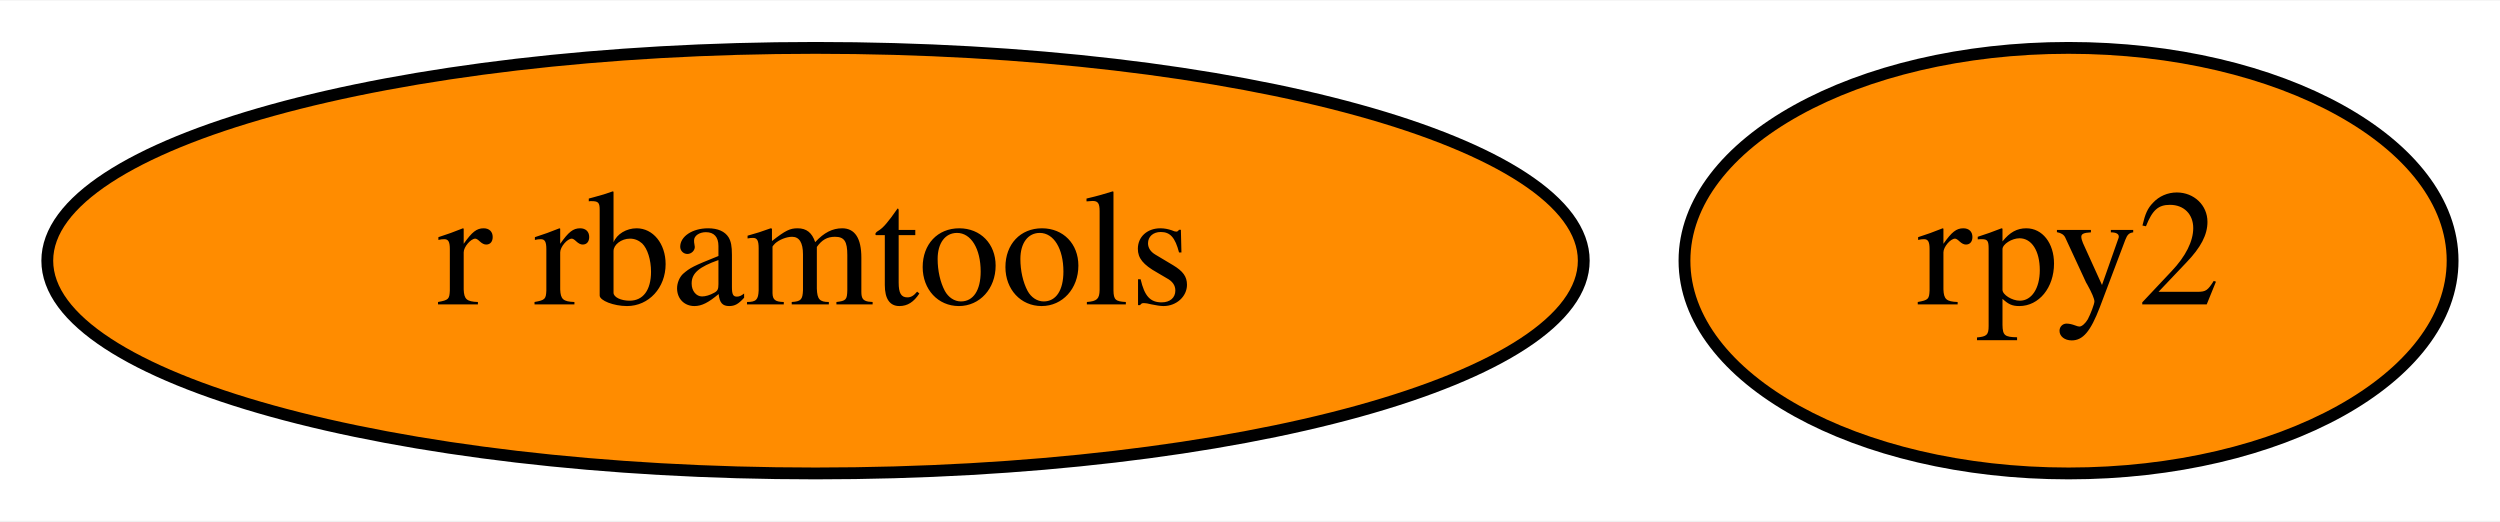
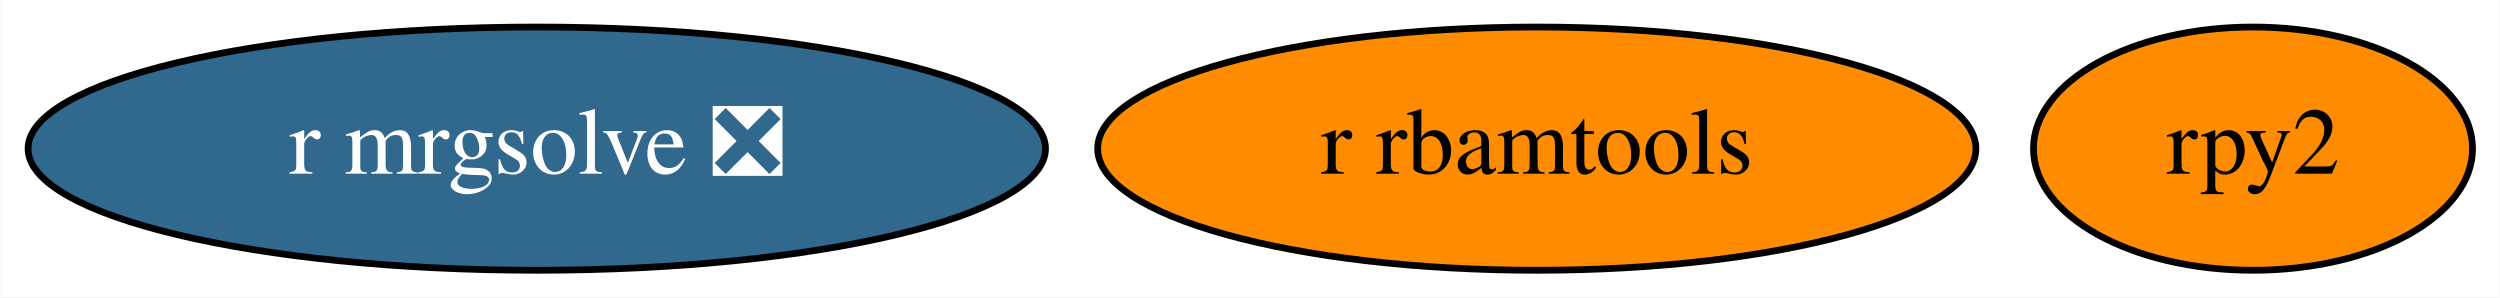
- <svg xmlns="http://www.w3.org/2000/svg" xmlns:xlink="http://www.w3.org/1999/xlink" width="211pt" height="44pt" viewBox="0.00 0.00 211.49 44.00">
+ <svg xmlns="http://www.w3.org/2000/svg" xmlns:xlink="http://www.w3.org/1999/xlink" width="370pt" height="44pt" viewBox="0.00 0.00 369.89 44.00">
  <g id="graph0" class="graph" transform="scale(1 1) rotate(0) translate(4 40)">
-     <polygon fill="white" stroke="transparent" points="-4,4 -4,-40 207.49,-40 207.49,4 -4,4" />
+     <polygon fill="white" stroke="transparent" points="-4,4 -4,-40 365.89,-40 365.89,4 -4,4" />
    <g id="node1" class="node">
      <g id="a_node1">
        <a xlink:href="https://github.com/conda-forge/rpy2-feedstock" xlink:title="rpy2">
-           <ellipse fill="#ff8c00" stroke="black" cx="170.99" cy="-18" rx="32.49" ry="18" />
-           <text text-anchor="middle" x="170.99" y="-14.3" font-family="Times,serif" font-size="14.00">rpy2</text>
+           <ellipse fill="#ff8c00" stroke="black" cx="329.39" cy="-18" rx="32.49" ry="18" />
+           <text text-anchor="middle" x="329.39" y="-14.3" font-family="Times,serif" font-size="14.00">rpy2</text>
        </a>
      </g>
    </g>
    <g id="node2" class="node">
      <g id="a_node2">
        <a xlink:href="https://github.com/conda-forge/r-rbamtools-feedstock" xlink:title="r rbamtools">
-           <ellipse fill="#ff8c00" stroke="black" cx="64.99" cy="-18" rx="64.99" ry="18" />
-           <text text-anchor="middle" x="64.99" y="-14.3" font-family="Times,serif" font-size="14.00">r rbamtools</text>
+           <ellipse fill="#ff8c00" stroke="black" cx="223.39" cy="-18" rx="64.99" ry="18" />
+           <text text-anchor="middle" x="223.39" y="-14.3" font-family="Times,serif" font-size="14.00">r rbamtools</text>
+         </a>
+       </g>
+     </g>
+     <g id="node3" class="node">
+       <g id="a_node3">
+         <a xlink:href="https://github.com/conda-forge/r-mrgsolve-feedstock/pull/1" xlink:title="r mrgsolve ❎">
+           <ellipse fill="#31688e" stroke="black" cx="75.39" cy="-18" rx="75.29" ry="18" />
+           <text text-anchor="middle" x="75.39" y="-14.3" font-family="Times,serif" font-size="14.00" fill="white">r mrgsolve ❎</text>
        </a>
      </g>
    </g>
  </g>
</svg>
